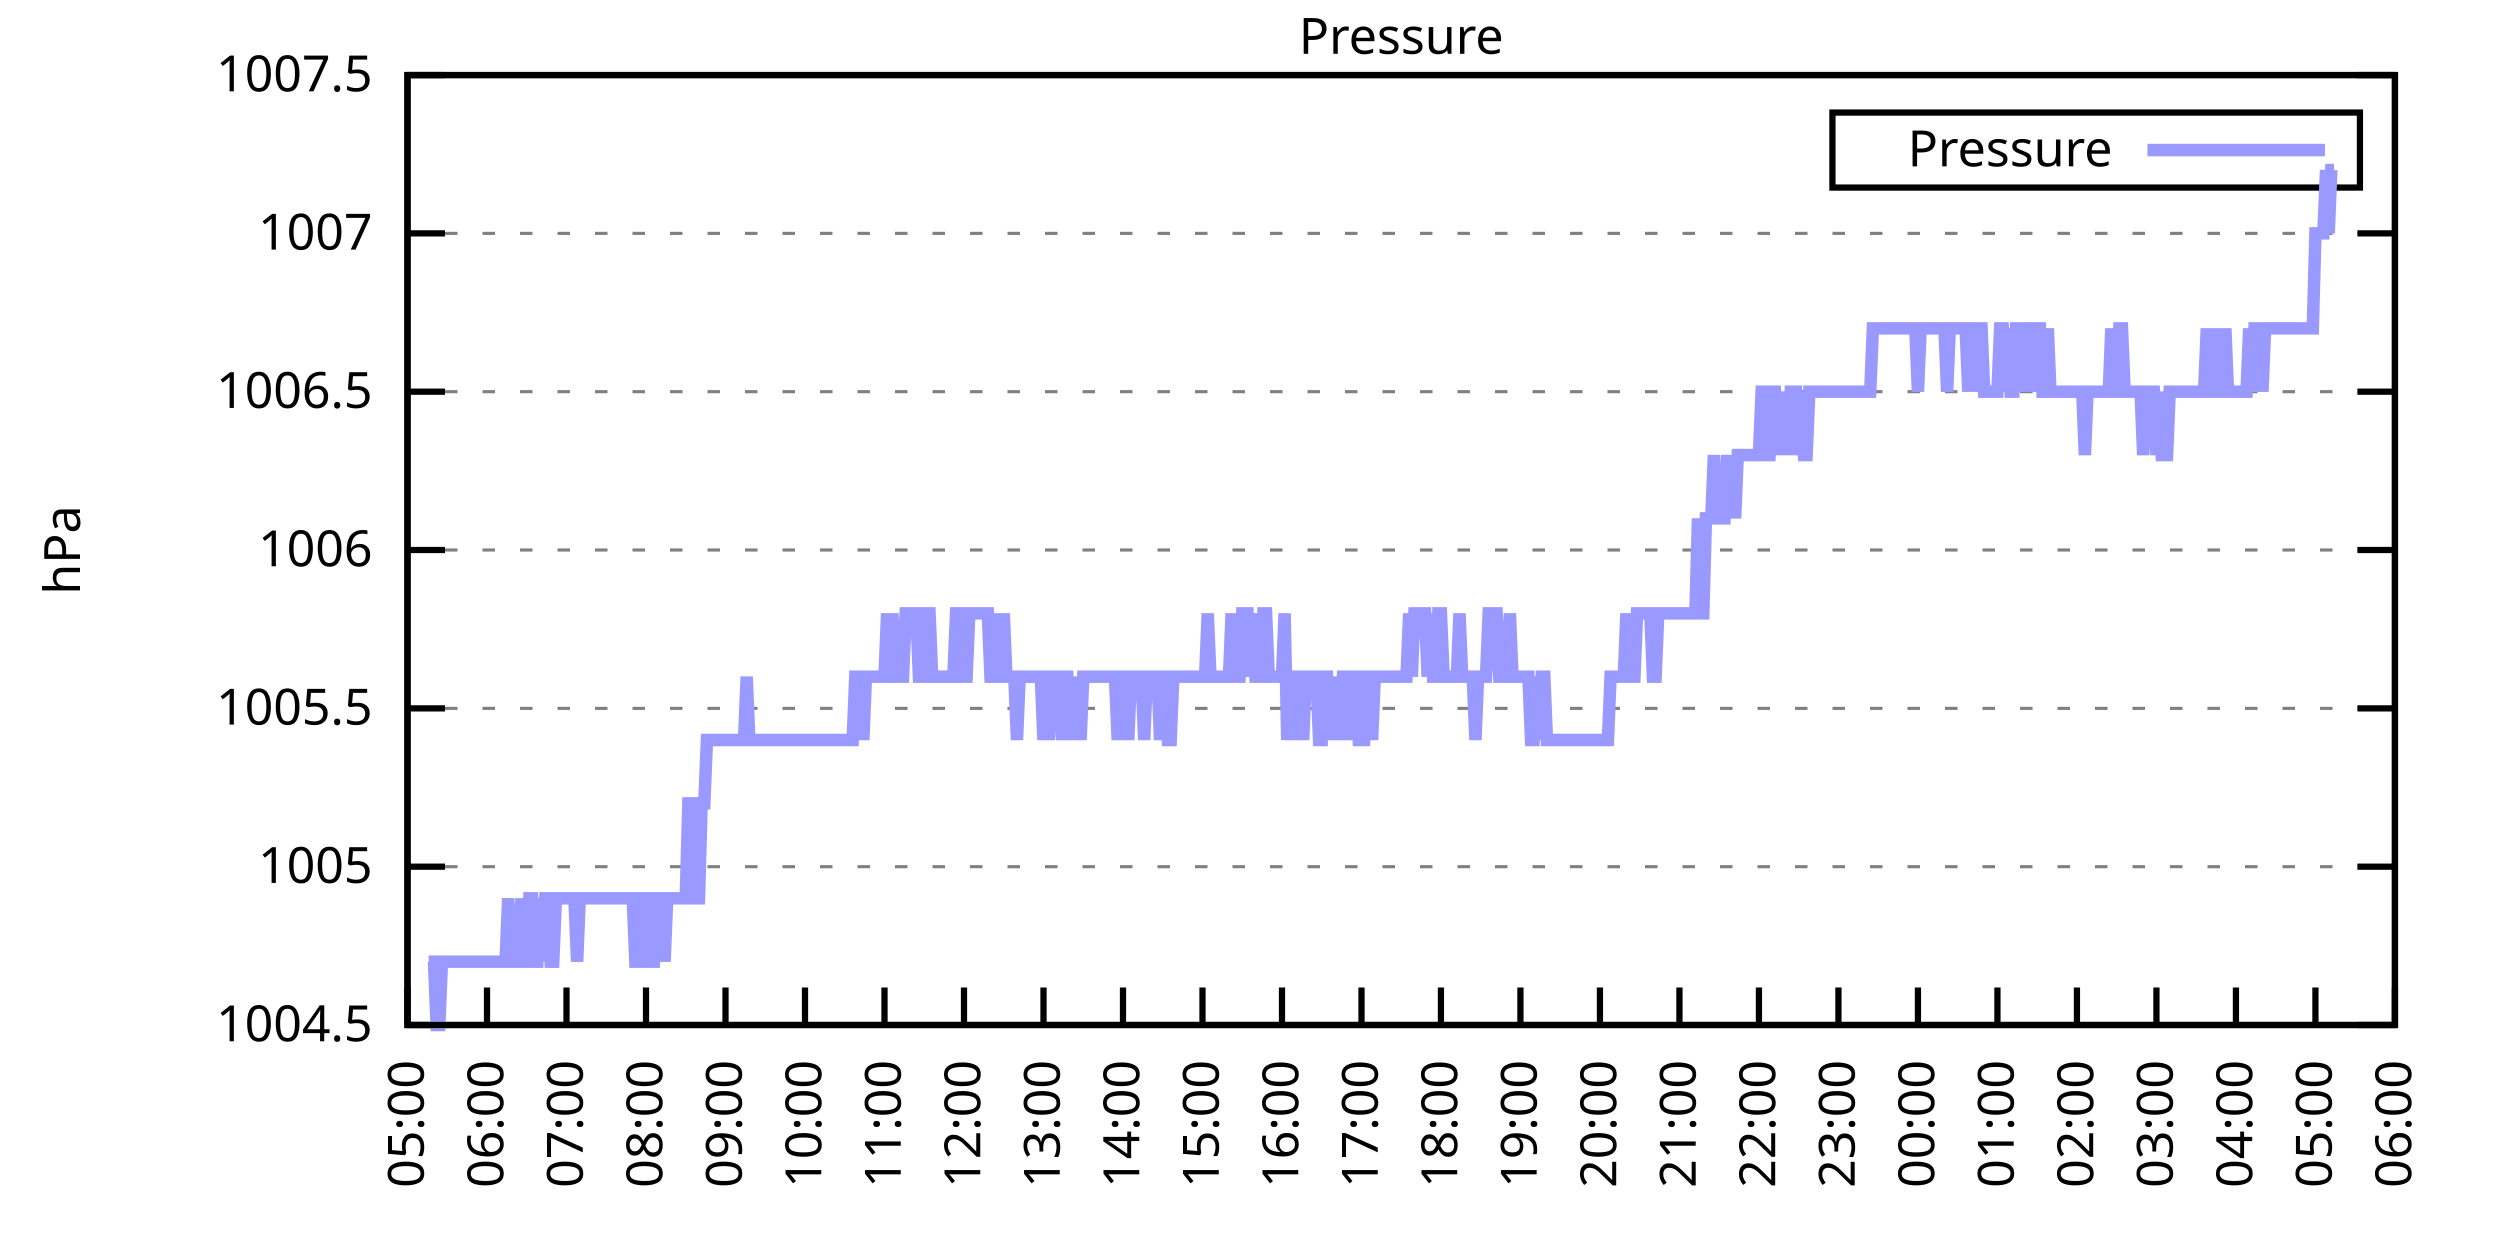
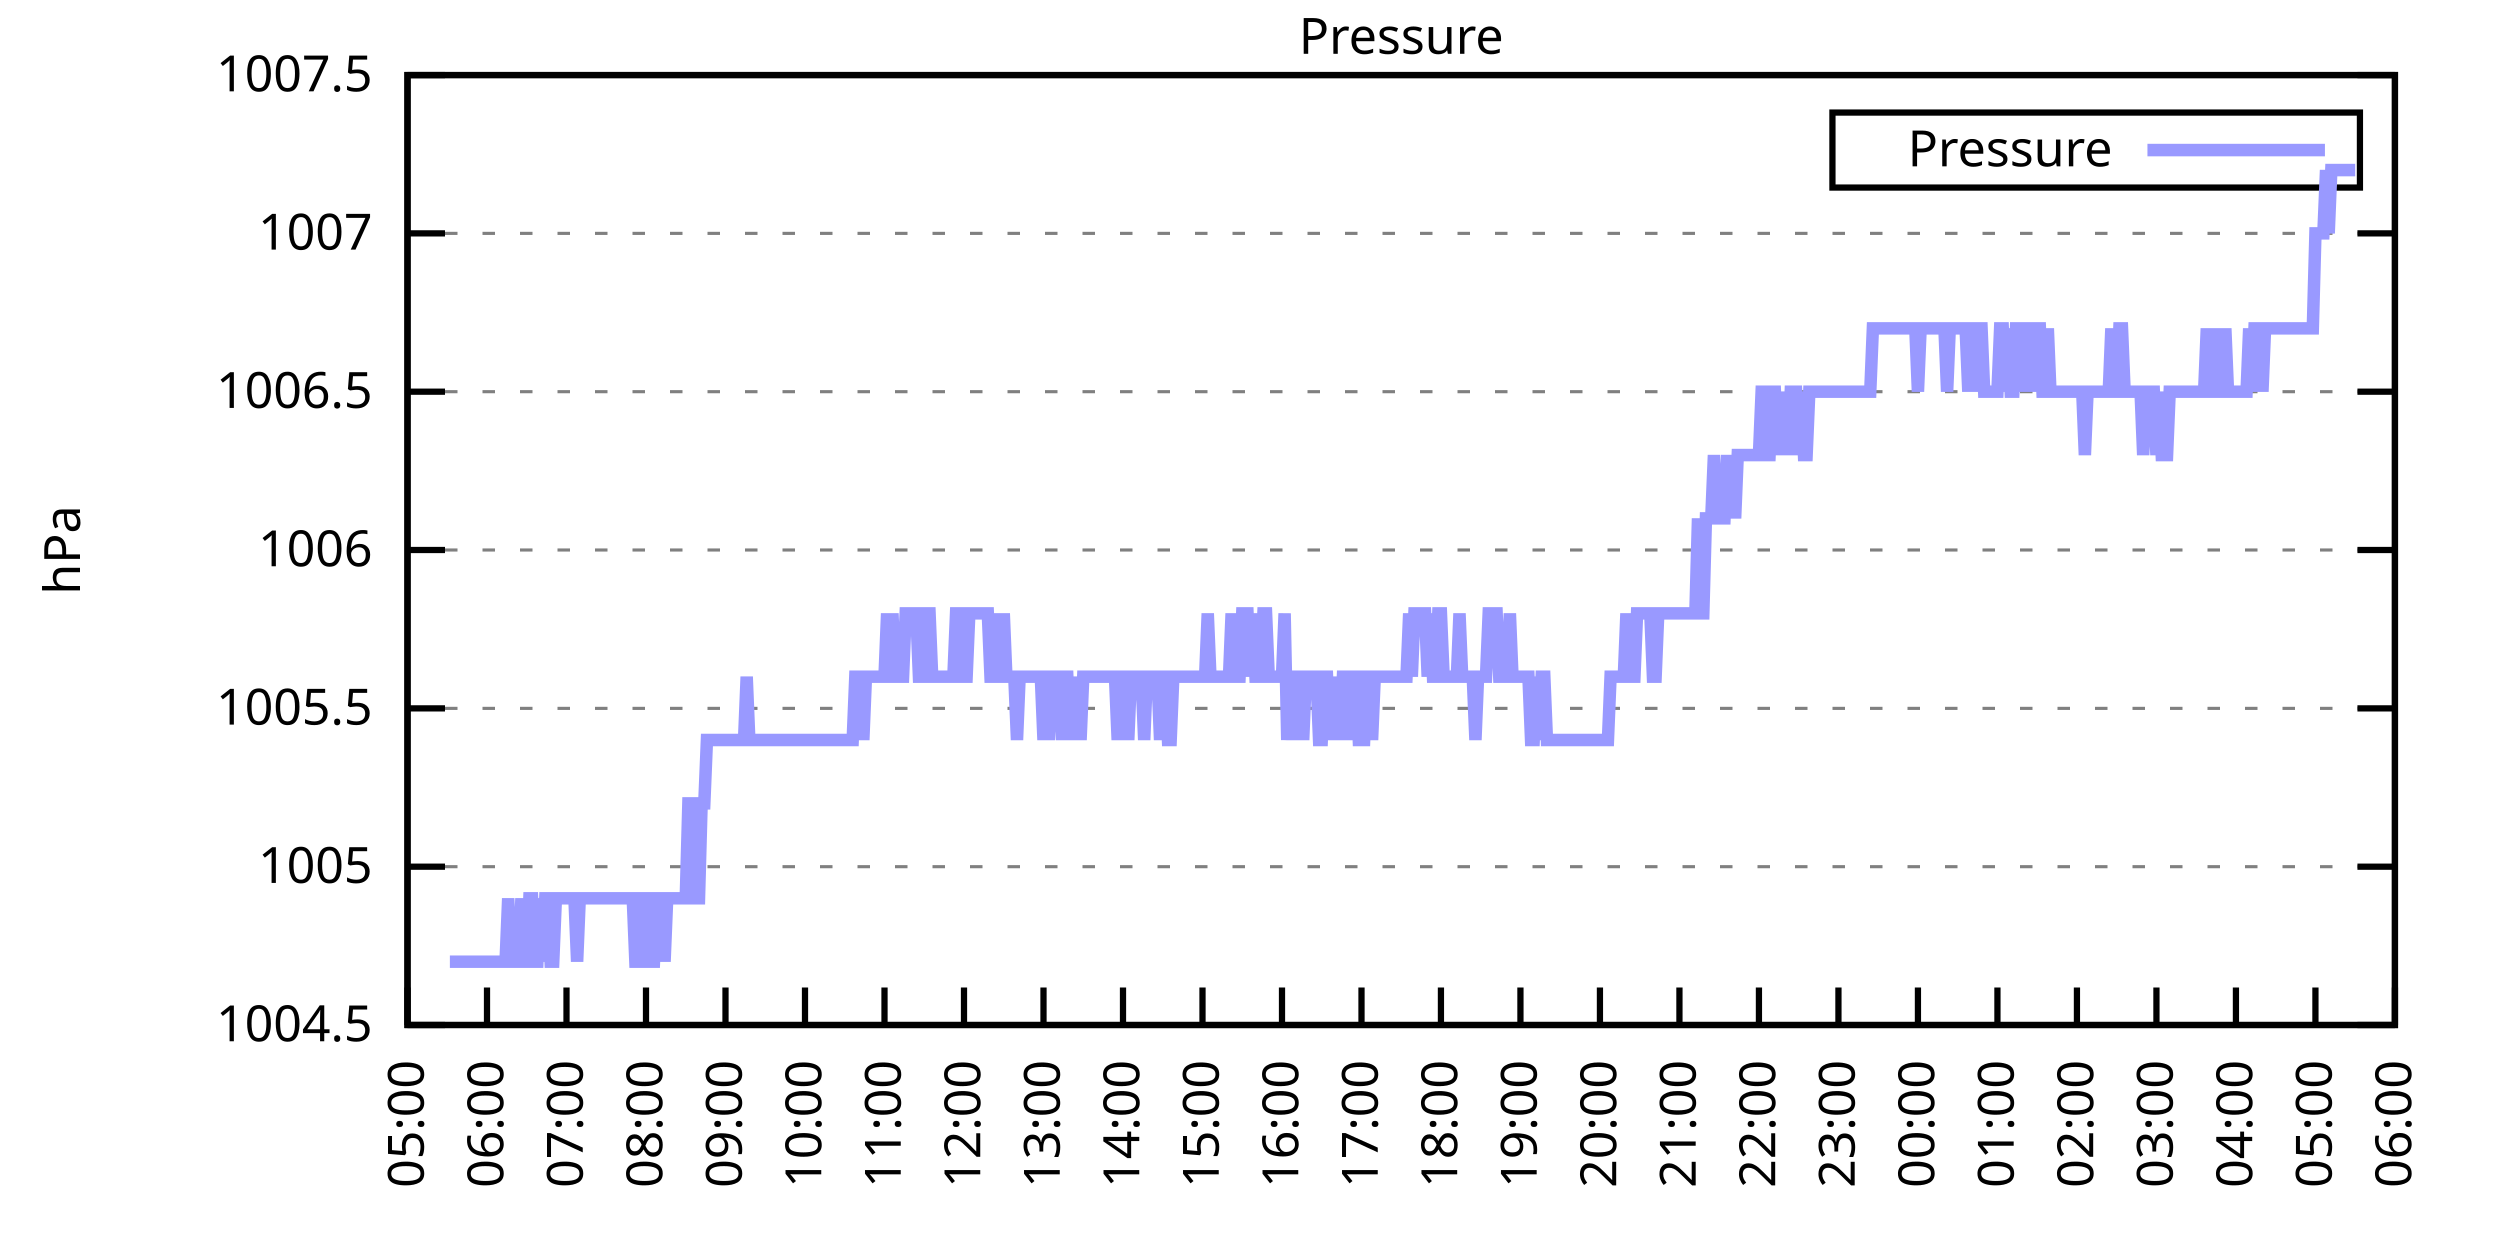
<svg xmlns="http://www.w3.org/2000/svg" xmlns:xlink="http://www.w3.org/1999/xlink" width="400" height="200" viewBox="0 0 400 200">
  <g id="gnuplot_canvas">
    <rect x="0" y="0" width="400" height="200" fill="none" />
    <defs>
      <circle id="gpDot" r="0.5" stroke-width="0.5" stroke="currentColor" />
      <path id="gpPt0" stroke-width="0.333" stroke="currentColor" d="M-1,0 h2 M0,-1 v2" />
      <path id="gpPt1" stroke-width="0.333" stroke="currentColor" d="M-1,-1 L1,1 M1,-1 L-1,1" />
      <path id="gpPt2" stroke-width="0.333" stroke="currentColor" d="M-1,0 L1,0 M0,-1 L0,1 M-1,-1 L1,1 M-1,1 L1,-1" />
      <rect id="gpPt3" stroke-width="0.333" stroke="currentColor" x="-1" y="-1" width="2" height="2" />
      <rect id="gpPt4" stroke-width="0.333" stroke="currentColor" fill="currentColor" x="-1" y="-1" width="2" height="2" />
      <circle id="gpPt5" stroke-width="0.333" stroke="currentColor" cx="0" cy="0" r="1" />
      <use xlink:href="#gpPt5" id="gpPt6" fill="currentColor" stroke="none" />
      <path id="gpPt7" stroke-width="0.333" stroke="currentColor" d="M0,-1.33 L-1.33,0.67 L1.33,0.67 z" />
      <use xlink:href="#gpPt7" id="gpPt8" fill="currentColor" stroke="none" />
      <use xlink:href="#gpPt7" id="gpPt9" stroke="currentColor" transform="rotate(180)" />
      <use xlink:href="#gpPt9" id="gpPt10" fill="currentColor" stroke="none" />
      <use xlink:href="#gpPt3" id="gpPt11" stroke="currentColor" transform="rotate(45)" />
      <use xlink:href="#gpPt11" id="gpPt12" fill="currentColor" stroke="none" />
      <path id="gpPt13" stroke-width="0.333" stroke="currentColor" d="M0,1.330 L1.265,0.411 L0.782,-1.067 L-0.782,-1.076 L-1.265,0.411 z" />
      <use xlink:href="#gpPt13" id="gpPt14" fill="currentColor" stroke="none" />
      <filter id="textbox" filterUnits="objectBoundingBox" x="0" y="0" height="1" width="1">
        <feFlood flood-color="white" flood-opacity="1" result="bgnd" />
        <feComposite in="SourceGraphic" in2="bgnd" operator="atop" />
      </filter>
      <filter id="greybox" filterUnits="objectBoundingBox" x="0" y="0" height="1" width="1">
        <feFlood flood-color="lightgrey" flood-opacity="1" result="grey" />
        <feComposite in="SourceGraphic" in2="grey" operator="atop" />
      </filter>
    </defs>
    <g fill="none" color="white" stroke="currentColor" stroke-width="1.00" stroke-linecap="butt" stroke-linejoin="miter">
</g>
    <g fill="none" color="black" stroke="currentColor" stroke-width="1.00" stroke-linecap="butt" stroke-linejoin="miter">
      <g stroke="none" shape-rendering="crispEdges">
        <polygon fill="rgb(255, 255, 255)" points="65.20,164.00 383.18,164.00 383.18,12.02 65.20,12.02 " />
      </g>
    </g>
    <g fill="none" color="black" stroke="currentColor" stroke-width="1.00" stroke-linecap="butt" stroke-linejoin="miter">
</g>
    <g fill="none" color="black" stroke="black" stroke-width="0.50" stroke-linecap="butt" stroke-linejoin="miter">
</g>
    <g fill="none" color="gray" stroke="currentColor" stroke-width="0.50" stroke-linecap="butt" stroke-linejoin="miter">
      <path stroke="gray" stroke-dasharray="2,4" class="gridline" d="M65.20,164.00 L383.19,164.00  " />
    </g>
    <g fill="none" color="gray" stroke="gray" stroke-width="1.00" stroke-linecap="butt" stroke-linejoin="miter">
</g>
    <g fill="none" color="black" stroke="currentColor" stroke-width="1.00" stroke-linecap="butt" stroke-linejoin="miter">
      <path stroke="black" d="M65.20,164.00 L71.20,164.00 M383.19,164.00 L377.19,164.00  " />
      <g transform="translate(59.60,166.60)" stroke="none" fill="black" font-family="Sans" font-size="8.00" text-anchor="end">
        <text>
          <tspan font-family="Sans"> 1004.5</tspan>
        </text>
      </g>
    </g>
    <g fill="none" color="black" stroke="currentColor" stroke-width="1.00" stroke-linecap="butt" stroke-linejoin="miter">
</g>
    <g fill="none" color="black" stroke="black" stroke-width="0.50" stroke-linecap="butt" stroke-linejoin="miter">
</g>
    <g fill="none" color="gray" stroke="currentColor" stroke-width="0.50" stroke-linecap="butt" stroke-linejoin="miter">
      <path stroke="gray" stroke-dasharray="2,4" class="gridline" d="M65.20,138.67 L383.19,138.67  " />
    </g>
    <g fill="none" color="gray" stroke="gray" stroke-width="1.00" stroke-linecap="butt" stroke-linejoin="miter">
</g>
    <g fill="none" color="black" stroke="currentColor" stroke-width="1.00" stroke-linecap="butt" stroke-linejoin="miter">
      <path stroke="black" d="M65.20,138.67 L71.20,138.67 M383.19,138.67 L377.19,138.67  " />
      <g transform="translate(59.60,141.27)" stroke="none" fill="black" font-family="Sans" font-size="8.00" text-anchor="end">
        <text>
          <tspan font-family="Sans"> 1005</tspan>
        </text>
      </g>
    </g>
    <g fill="none" color="black" stroke="currentColor" stroke-width="1.00" stroke-linecap="butt" stroke-linejoin="miter">
</g>
    <g fill="none" color="black" stroke="black" stroke-width="0.50" stroke-linecap="butt" stroke-linejoin="miter">
</g>
    <g fill="none" color="gray" stroke="currentColor" stroke-width="0.50" stroke-linecap="butt" stroke-linejoin="miter">
      <path stroke="gray" stroke-dasharray="2,4" class="gridline" d="M65.20,113.34 L383.19,113.34  " />
    </g>
    <g fill="none" color="gray" stroke="gray" stroke-width="1.00" stroke-linecap="butt" stroke-linejoin="miter">
</g>
    <g fill="none" color="black" stroke="currentColor" stroke-width="1.00" stroke-linecap="butt" stroke-linejoin="miter">
      <path stroke="black" d="M65.20,113.34 L71.20,113.34 M383.19,113.34 L377.19,113.34  " />
      <g transform="translate(59.60,115.94)" stroke="none" fill="black" font-family="Sans" font-size="8.00" text-anchor="end">
        <text>
          <tspan font-family="Sans"> 1005.5</tspan>
        </text>
      </g>
    </g>
    <g fill="none" color="black" stroke="currentColor" stroke-width="1.00" stroke-linecap="butt" stroke-linejoin="miter">
</g>
    <g fill="none" color="black" stroke="black" stroke-width="0.50" stroke-linecap="butt" stroke-linejoin="miter">
</g>
    <g fill="none" color="gray" stroke="currentColor" stroke-width="0.50" stroke-linecap="butt" stroke-linejoin="miter">
      <path stroke="gray" stroke-dasharray="2,4" class="gridline" d="M65.20,88.00 L383.19,88.00  " />
    </g>
    <g fill="none" color="gray" stroke="gray" stroke-width="1.00" stroke-linecap="butt" stroke-linejoin="miter">
</g>
    <g fill="none" color="black" stroke="currentColor" stroke-width="1.00" stroke-linecap="butt" stroke-linejoin="miter">
      <path stroke="black" d="M65.20,88.00 L71.20,88.00 M383.19,88.00 L377.19,88.00  " />
      <g transform="translate(59.60,90.60)" stroke="none" fill="black" font-family="Sans" font-size="8.00" text-anchor="end">
        <text>
          <tspan font-family="Sans"> 1006</tspan>
        </text>
      </g>
    </g>
    <g fill="none" color="black" stroke="currentColor" stroke-width="1.00" stroke-linecap="butt" stroke-linejoin="miter">
</g>
    <g fill="none" color="black" stroke="black" stroke-width="0.50" stroke-linecap="butt" stroke-linejoin="miter">
</g>
    <g fill="none" color="gray" stroke="currentColor" stroke-width="0.50" stroke-linecap="butt" stroke-linejoin="miter">
      <path stroke="gray" stroke-dasharray="2,4" class="gridline" d="M65.20,62.67 L383.19,62.67  " />
    </g>
    <g fill="none" color="gray" stroke="gray" stroke-width="1.00" stroke-linecap="butt" stroke-linejoin="miter">
</g>
    <g fill="none" color="black" stroke="currentColor" stroke-width="1.00" stroke-linecap="butt" stroke-linejoin="miter">
      <path stroke="black" d="M65.20,62.67 L71.20,62.67 M383.19,62.67 L377.19,62.67  " />
      <g transform="translate(59.60,65.27)" stroke="none" fill="black" font-family="Sans" font-size="8.00" text-anchor="end">
        <text>
          <tspan font-family="Sans"> 1006.5</tspan>
        </text>
      </g>
    </g>
    <g fill="none" color="black" stroke="currentColor" stroke-width="1.00" stroke-linecap="butt" stroke-linejoin="miter">
</g>
    <g fill="none" color="black" stroke="black" stroke-width="0.50" stroke-linecap="butt" stroke-linejoin="miter">
</g>
    <g fill="none" color="gray" stroke="currentColor" stroke-width="0.50" stroke-linecap="butt" stroke-linejoin="miter">
      <path stroke="gray" stroke-dasharray="2,4" class="gridline" d="M65.20,37.34 L383.19,37.34  " />
    </g>
    <g fill="none" color="gray" stroke="gray" stroke-width="1.00" stroke-linecap="butt" stroke-linejoin="miter">
</g>
    <g fill="none" color="black" stroke="currentColor" stroke-width="1.00" stroke-linecap="butt" stroke-linejoin="miter">
      <path stroke="black" d="M65.20,37.34 L71.20,37.34 M383.19,37.34 L377.19,37.34  " />
      <g transform="translate(59.60,39.94)" stroke="none" fill="black" font-family="Sans" font-size="8.00" text-anchor="end">
        <text>
          <tspan font-family="Sans"> 1007</tspan>
        </text>
      </g>
    </g>
    <g fill="none" color="black" stroke="currentColor" stroke-width="1.00" stroke-linecap="butt" stroke-linejoin="miter">
</g>
    <g fill="none" color="black" stroke="black" stroke-width="0.50" stroke-linecap="butt" stroke-linejoin="miter">
</g>
    <g fill="none" color="gray" stroke="currentColor" stroke-width="0.50" stroke-linecap="butt" stroke-linejoin="miter">
      <path stroke="gray" stroke-dasharray="2,4" class="gridline" d="M65.20,12.01 L383.19,12.01  " />
    </g>
    <g fill="none" color="gray" stroke="gray" stroke-width="1.00" stroke-linecap="butt" stroke-linejoin="miter">
</g>
    <g fill="none" color="black" stroke="currentColor" stroke-width="1.00" stroke-linecap="butt" stroke-linejoin="miter">
      <path stroke="black" d="M65.20,12.01 L71.20,12.01 M383.19,12.01 L377.19,12.01  " />
      <g transform="translate(59.60,14.61)" stroke="none" fill="black" font-family="Sans" font-size="8.00" text-anchor="end">
        <text>
          <tspan font-family="Sans"> 1007.5</tspan>
        </text>
      </g>
    </g>
    <g fill="none" color="black" stroke="currentColor" stroke-width="1.00" stroke-linecap="butt" stroke-linejoin="miter">
      <path stroke="black" d="M65.20,164.00 L65.20,158.00  " />
      <g transform="translate(67.80,169.60) rotate(270.00)" stroke="none" fill="black" font-family="Sans" font-size="8.00" text-anchor="end">
        <text>
          <tspan font-family="Sans">05:00</tspan>
        </text>
      </g>
    </g>
    <g fill="none" color="black" stroke="currentColor" stroke-width="1.00" stroke-linecap="butt" stroke-linejoin="miter">
      <path stroke="black" d="M77.92,164.00 L77.92,158.00  " />
      <g transform="translate(80.52,169.60) rotate(270.00)" stroke="none" fill="black" font-family="Sans" font-size="8.00" text-anchor="end">
        <text>
          <tspan font-family="Sans">06:00</tspan>
        </text>
      </g>
    </g>
    <g fill="none" color="black" stroke="currentColor" stroke-width="1.00" stroke-linecap="butt" stroke-linejoin="miter">
      <path stroke="black" d="M90.64,164.00 L90.64,158.00  " />
      <g transform="translate(93.24,169.60) rotate(270.00)" stroke="none" fill="black" font-family="Sans" font-size="8.00" text-anchor="end">
        <text>
          <tspan font-family="Sans">07:00</tspan>
        </text>
      </g>
    </g>
    <g fill="none" color="black" stroke="currentColor" stroke-width="1.00" stroke-linecap="butt" stroke-linejoin="miter">
      <path stroke="black" d="M103.36,164.00 L103.36,158.00  " />
      <g transform="translate(105.96,169.60) rotate(270.00)" stroke="none" fill="black" font-family="Sans" font-size="8.00" text-anchor="end">
        <text>
          <tspan font-family="Sans">08:00</tspan>
        </text>
      </g>
    </g>
    <g fill="none" color="black" stroke="currentColor" stroke-width="1.00" stroke-linecap="butt" stroke-linejoin="miter">
      <path stroke="black" d="M116.08,164.00 L116.08,158.00  " />
      <g transform="translate(118.68,169.60) rotate(270.00)" stroke="none" fill="black" font-family="Sans" font-size="8.00" text-anchor="end">
        <text>
          <tspan font-family="Sans">09:00</tspan>
        </text>
      </g>
    </g>
    <g fill="none" color="black" stroke="currentColor" stroke-width="1.00" stroke-linecap="butt" stroke-linejoin="miter">
      <path stroke="black" d="M128.80,164.00 L128.80,158.00  " />
      <g transform="translate(131.40,169.60) rotate(270.00)" stroke="none" fill="black" font-family="Sans" font-size="8.00" text-anchor="end">
        <text>
          <tspan font-family="Sans">10:00</tspan>
        </text>
      </g>
    </g>
    <g fill="none" color="black" stroke="currentColor" stroke-width="1.00" stroke-linecap="butt" stroke-linejoin="miter">
      <path stroke="black" d="M141.52,164.00 L141.52,158.00  " />
      <g transform="translate(144.12,169.60) rotate(270.00)" stroke="none" fill="black" font-family="Sans" font-size="8.00" text-anchor="end">
        <text>
          <tspan font-family="Sans">11:00</tspan>
        </text>
      </g>
    </g>
    <g fill="none" color="black" stroke="currentColor" stroke-width="1.00" stroke-linecap="butt" stroke-linejoin="miter">
      <path stroke="black" d="M154.24,164.00 L154.24,158.00  " />
      <g transform="translate(156.84,169.60) rotate(270.00)" stroke="none" fill="black" font-family="Sans" font-size="8.00" text-anchor="end">
        <text>
          <tspan font-family="Sans">12:00</tspan>
        </text>
      </g>
    </g>
    <g fill="none" color="black" stroke="currentColor" stroke-width="1.00" stroke-linecap="butt" stroke-linejoin="miter">
      <path stroke="black" d="M166.96,164.00 L166.96,158.00  " />
      <g transform="translate(169.56,169.60) rotate(270.00)" stroke="none" fill="black" font-family="Sans" font-size="8.00" text-anchor="end">
        <text>
          <tspan font-family="Sans">13:00</tspan>
        </text>
      </g>
    </g>
    <g fill="none" color="black" stroke="currentColor" stroke-width="1.00" stroke-linecap="butt" stroke-linejoin="miter">
      <path stroke="black" d="M179.68,164.00 L179.68,158.00  " />
      <g transform="translate(182.28,169.60) rotate(270.00)" stroke="none" fill="black" font-family="Sans" font-size="8.00" text-anchor="end">
        <text>
          <tspan font-family="Sans">14:00</tspan>
        </text>
      </g>
    </g>
    <g fill="none" color="black" stroke="currentColor" stroke-width="1.00" stroke-linecap="butt" stroke-linejoin="miter">
      <path stroke="black" d="M192.40,164.00 L192.40,158.00  " />
      <g transform="translate(195.00,169.60) rotate(270.00)" stroke="none" fill="black" font-family="Sans" font-size="8.00" text-anchor="end">
        <text>
          <tspan font-family="Sans">15:00</tspan>
        </text>
      </g>
    </g>
    <g fill="none" color="black" stroke="currentColor" stroke-width="1.00" stroke-linecap="butt" stroke-linejoin="miter">
      <path stroke="black" d="M205.12,164.00 L205.12,158.00  " />
      <g transform="translate(207.72,169.60) rotate(270.00)" stroke="none" fill="black" font-family="Sans" font-size="8.00" text-anchor="end">
        <text>
          <tspan font-family="Sans">16:00</tspan>
        </text>
      </g>
    </g>
    <g fill="none" color="black" stroke="currentColor" stroke-width="1.00" stroke-linecap="butt" stroke-linejoin="miter">
      <path stroke="black" d="M217.84,164.00 L217.84,158.00  " />
      <g transform="translate(220.44,169.60) rotate(270.00)" stroke="none" fill="black" font-family="Sans" font-size="8.00" text-anchor="end">
        <text>
          <tspan font-family="Sans">17:00</tspan>
        </text>
      </g>
    </g>
    <g fill="none" color="black" stroke="currentColor" stroke-width="1.00" stroke-linecap="butt" stroke-linejoin="miter">
      <path stroke="black" d="M230.55,164.00 L230.55,158.00  " />
      <g transform="translate(233.15,169.60) rotate(270.00)" stroke="none" fill="black" font-family="Sans" font-size="8.00" text-anchor="end">
        <text>
          <tspan font-family="Sans">18:00</tspan>
        </text>
      </g>
    </g>
    <g fill="none" color="black" stroke="currentColor" stroke-width="1.00" stroke-linecap="butt" stroke-linejoin="miter">
      <path stroke="black" d="M243.27,164.00 L243.27,158.00  " />
      <g transform="translate(245.87,169.60) rotate(270.00)" stroke="none" fill="black" font-family="Sans" font-size="8.00" text-anchor="end">
        <text>
          <tspan font-family="Sans">19:00</tspan>
        </text>
      </g>
    </g>
    <g fill="none" color="black" stroke="currentColor" stroke-width="1.00" stroke-linecap="butt" stroke-linejoin="miter">
      <path stroke="black" d="M255.99,164.00 L255.99,158.00  " />
      <g transform="translate(258.59,169.60) rotate(270.00)" stroke="none" fill="black" font-family="Sans" font-size="8.00" text-anchor="end">
        <text>
          <tspan font-family="Sans">20:00</tspan>
        </text>
      </g>
    </g>
    <g fill="none" color="black" stroke="currentColor" stroke-width="1.00" stroke-linecap="butt" stroke-linejoin="miter">
      <path stroke="black" d="M268.71,164.00 L268.71,158.00  " />
      <g transform="translate(271.31,169.60) rotate(270.00)" stroke="none" fill="black" font-family="Sans" font-size="8.00" text-anchor="end">
        <text>
          <tspan font-family="Sans">21:00</tspan>
        </text>
      </g>
    </g>
    <g fill="none" color="black" stroke="currentColor" stroke-width="1.00" stroke-linecap="butt" stroke-linejoin="miter">
      <path stroke="black" d="M281.43,164.00 L281.43,158.00  " />
      <g transform="translate(284.03,169.60) rotate(270.00)" stroke="none" fill="black" font-family="Sans" font-size="8.00" text-anchor="end">
        <text>
          <tspan font-family="Sans">22:00</tspan>
        </text>
      </g>
    </g>
    <g fill="none" color="black" stroke="currentColor" stroke-width="1.00" stroke-linecap="butt" stroke-linejoin="miter">
      <path stroke="black" d="M294.15,164.00 L294.15,158.00  " />
      <g transform="translate(296.75,169.60) rotate(270.00)" stroke="none" fill="black" font-family="Sans" font-size="8.00" text-anchor="end">
        <text>
          <tspan font-family="Sans">23:00</tspan>
        </text>
      </g>
    </g>
    <g fill="none" color="black" stroke="currentColor" stroke-width="1.00" stroke-linecap="butt" stroke-linejoin="miter">
      <path stroke="black" d="M306.87,164.00 L306.87,158.00  " />
      <g transform="translate(309.47,169.60) rotate(270.00)" stroke="none" fill="black" font-family="Sans" font-size="8.00" text-anchor="end">
        <text>
          <tspan font-family="Sans">00:00</tspan>
        </text>
      </g>
    </g>
    <g fill="none" color="black" stroke="currentColor" stroke-width="1.00" stroke-linecap="butt" stroke-linejoin="miter">
      <path stroke="black" d="M319.59,164.00 L319.59,158.00  " />
      <g transform="translate(322.19,169.60) rotate(270.00)" stroke="none" fill="black" font-family="Sans" font-size="8.00" text-anchor="end">
        <text>
          <tspan font-family="Sans">01:00</tspan>
        </text>
      </g>
    </g>
    <g fill="none" color="black" stroke="currentColor" stroke-width="1.00" stroke-linecap="butt" stroke-linejoin="miter">
      <path stroke="black" d="M332.31,164.00 L332.31,158.00  " />
      <g transform="translate(334.91,169.60) rotate(270.00)" stroke="none" fill="black" font-family="Sans" font-size="8.00" text-anchor="end">
        <text>
          <tspan font-family="Sans">02:00</tspan>
        </text>
      </g>
    </g>
    <g fill="none" color="black" stroke="currentColor" stroke-width="1.00" stroke-linecap="butt" stroke-linejoin="miter">
      <path stroke="black" d="M345.03,164.00 L345.03,158.00  " />
      <g transform="translate(347.63,169.60) rotate(270.00)" stroke="none" fill="black" font-family="Sans" font-size="8.00" text-anchor="end">
        <text>
          <tspan font-family="Sans">03:00</tspan>
        </text>
      </g>
    </g>
    <g fill="none" color="black" stroke="currentColor" stroke-width="1.00" stroke-linecap="butt" stroke-linejoin="miter">
      <path stroke="black" d="M357.75,164.00 L357.75,158.00  " />
      <g transform="translate(360.35,169.60) rotate(270.00)" stroke="none" fill="black" font-family="Sans" font-size="8.00" text-anchor="end">
        <text>
          <tspan font-family="Sans">04:00</tspan>
        </text>
      </g>
    </g>
    <g fill="none" color="black" stroke="currentColor" stroke-width="1.00" stroke-linecap="butt" stroke-linejoin="miter">
      <path stroke="black" d="M370.47,164.00 L370.47,158.00  " />
      <g transform="translate(373.07,169.60) rotate(270.00)" stroke="none" fill="black" font-family="Sans" font-size="8.00" text-anchor="end">
        <text>
          <tspan font-family="Sans">05:00</tspan>
        </text>
      </g>
    </g>
    <g fill="none" color="black" stroke="currentColor" stroke-width="1.00" stroke-linecap="butt" stroke-linejoin="miter">
      <path stroke="black" d="M383.19,164.00 L383.19,158.00  " />
      <g transform="translate(385.79,169.60) rotate(270.00)" stroke="none" fill="black" font-family="Sans" font-size="8.00" text-anchor="end">
        <text>
          <tspan font-family="Sans">06:00</tspan>
        </text>
      </g>
    </g>
    <g fill="none" color="black" stroke="currentColor" stroke-width="1.00" stroke-linecap="butt" stroke-linejoin="miter">
</g>
    <g fill="none" color="black" stroke="currentColor" stroke-width="1.00" stroke-linecap="butt" stroke-linejoin="miter">
      <path stroke="black" d="M65.20,12.01 L65.20,164.00 L383.19,164.00 L383.19,12.01 L65.20,12.01 Z  " />
    </g>
    <g fill="none" color="black" stroke="currentColor" stroke-width="1.00" stroke-linecap="butt" stroke-linejoin="miter">
</g>
    <g fill="none" color="black" stroke="currentColor" stroke-width="1.00" stroke-linecap="butt" stroke-linejoin="miter">
      <path stroke="black" d="M293.19,30.01 L293.19,18.01 L377.59,18.01 L377.59,30.01 L293.19,30.01 Z  " />
    </g>
    <g id="Pressure_plot_1">
      <g fill="none" color="white" stroke="black" stroke-width="2.00" stroke-linecap="butt" stroke-linejoin="miter">
</g>
      <g fill="none" color="black" stroke="currentColor" stroke-width="2.00" stroke-linecap="butt" stroke-linejoin="miter">
        <g transform="translate(337.99,26.61)" stroke="none" fill="black" font-family="Sans" font-size="8.00" text-anchor="end">
          <text>
            <tspan font-family="Sans">Pressure</tspan>
          </text>
        </g>
      </g>
      <g fill="none" color="black" stroke="currentColor" stroke-width="2.00" stroke-linecap="butt" stroke-linejoin="miter">
-         <path stroke="rgb(153, 153, 255)" d="M343.59,24.01 L371.99,24.01 M68.59,153.87 L69.02,153.87 L69.44,153.87 L69.86,164.00 L70.29,164.00 L70.71,153.87   L71.14,153.87 L71.56,153.87 L71.98,153.87 L72.41,153.87 L72.83,153.87 L73.26,153.87 L73.68,153.87 L74.10,153.87   L74.53,153.87 L74.95,153.87 L75.38,153.87 L75.80,153.87 L76.22,153.87 L76.65,153.87 L77.07,153.87 L77.50,153.87   L77.92,153.87 L78.34,153.87 L78.77,153.87 L79.19,153.87 L79.62,153.87 L80.04,153.87 L80.46,153.87 L80.89,153.87   L81.31,143.73 L81.74,153.87 L82.16,153.87 L82.58,153.87 L83.01,153.87 L83.43,143.73 L83.86,153.87 L84.28,153.87   L84.70,143.73 L85.13,143.73 L85.55,153.87 L85.98,153.87 L86.40,143.73 L86.82,153.87 L87.25,143.73 L87.67,143.73   L88.10,153.87 L88.52,153.87 L88.94,143.73 L89.37,143.73 L89.79,143.73 L90.22,143.73 L90.64,143.73 L91.06,143.73   L91.49,143.73 L91.91,143.73 L92.34,153.87 L92.76,143.73 L93.18,143.73 L93.61,143.73 L94.03,143.73 L94.46,143.73   L94.88,143.73 L95.30,143.73 L95.73,143.73 L96.15,143.73 L96.58,143.73 L97.00,143.73 L97.42,143.73 L97.85,143.73   L98.27,143.73 L98.69,143.73 L99.12,143.73 L99.54,143.73 L99.97,143.73 L100.39,143.73 L100.81,143.73 L101.24,143.73   L101.66,153.87 L102.09,153.87 L102.51,153.87 L102.93,143.73 L103.36,143.73 L103.78,143.73 L104.21,153.87 L104.63,153.87   L105.05,143.73 L105.48,143.73 L105.90,143.73 L106.33,153.87 L106.75,143.73 L107.17,143.73 L107.60,143.73 L108.02,143.73   L108.45,143.73 L108.87,143.73 L109.29,143.73 L109.72,143.73 L110.14,128.54 L110.57,128.54 L110.99,143.73 L111.41,143.73   L111.84,143.73 L112.26,128.54 L112.69,128.54 L113.11,118.40 L113.53,118.40 L113.96,118.40 L114.38,118.40 L114.81,118.40   L115.23,118.40 L115.65,118.40 L116.08,118.40 L116.50,118.40 L116.93,118.40 L117.35,118.40 L117.77,118.40 L118.20,118.40   L118.62,118.40 L119.05,118.40 L119.47,108.27 L119.89,118.40 L120.32,118.40 L120.74,118.40 L121.17,118.40 L121.59,118.40   L122.01,118.40 L122.44,118.40 L122.86,118.40 L123.29,118.40 L123.71,118.40 L124.13,118.40 L124.56,118.40 L124.98,118.40   L125.41,118.40 L125.83,118.40 L126.25,118.40 L126.68,118.40 L127.10,118.40 L127.53,118.40 L127.95,118.40 L128.37,118.40   L128.80,118.40 L129.65,118.40 L130.07,118.40 L130.49,118.40 L130.92,118.40 L131.34,118.40 L131.77,118.40 L132.19,118.40   L132.61,118.40 L133.04,118.40 L133.46,118.40 L133.89,118.40 L134.31,118.40 L134.73,118.40 L135.16,118.40 L135.58,118.40   L136.01,118.40 L136.43,118.40 L136.85,108.27 L137.28,108.27 L137.70,108.27 L138.13,118.40 L138.55,108.27 L138.97,108.27   L139.40,108.27 L139.82,108.27 L140.25,108.27 L140.67,108.27 L141.09,108.27 L141.52,108.27 L141.94,98.14 L142.37,108.27   L142.79,98.14 L143.21,108.27 L143.64,108.27 L144.06,108.27 L144.49,108.27 L144.91,98.14 L145.33,98.14 L145.76,98.14   L146.18,98.14 L146.61,98.14 L147.03,108.27 L147.45,108.27 L147.88,98.14 L148.30,98.14 L148.73,98.14 L149.15,108.27   L149.57,108.27 L150.00,108.27 L150.42,108.27 L150.85,108.27 L151.27,108.27 L151.69,108.27 L152.12,108.27 L152.54,108.27   L152.97,98.14 L153.39,98.14 L153.81,108.27 L154.24,108.27 L154.66,108.27 L155.09,98.14 L155.51,98.14 L155.93,98.14   L156.36,98.14 L156.78,98.14 L157.21,98.14 L157.63,98.14 L158.05,98.14 L158.48,108.27 L158.90,108.27 L159.33,108.27   L159.75,98.14 L160.17,108.27 L160.60,98.14 L161.02,108.27 L161.44,108.27 L161.87,108.27 L162.29,108.27 L162.72,118.40   L163.14,108.27 L163.56,108.27 L163.99,108.27 L164.41,108.27 L164.84,108.27 L165.26,108.27 L165.68,108.27 L166.11,108.27   L166.53,108.27 L166.96,118.40 L167.38,108.27 L167.80,118.40 L168.23,108.27 L168.65,108.27 L169.08,108.27 L169.50,108.27   L169.92,118.40 L170.35,108.27 L170.77,108.27 L171.20,118.40 L171.62,108.27 L172.04,118.40 L172.47,108.27 L172.89,118.40   L173.32,108.27 L173.74,108.27 L174.16,108.27 L174.59,108.27 L175.01,108.27 L175.44,108.27 L175.86,108.27 L176.28,108.27   L176.71,108.27 L177.13,108.27 L177.56,108.27 L177.98,108.27 L178.40,108.27 L178.83,118.40 L179.25,108.27 L179.68,108.27   L180.10,108.27 L180.52,118.40 L180.95,108.27 L181.37,108.27 L181.80,108.27 L182.22,108.27 L182.64,108.27 L183.07,118.40   L183.49,108.27 L183.92,108.27 L184.34,108.27 L184.76,108.27 L185.19,108.27 L185.61,118.40 L186.04,108.27 L186.46,108.27   L186.88,118.40 L187.31,118.40 L187.73,108.27 L188.16,108.27 L188.58,108.27 L189.00,108.27 L189.43,108.27 L189.85,108.27   L190.28,108.27 L190.70,108.27 L191.12,108.27 L191.55,108.27 L191.97,108.27 L192.40,108.27 L192.82,108.27 L193.24,98.14   L193.67,108.27 L194.09,108.27 L194.52,108.27 L194.94,108.27 L195.36,108.27 L195.79,108.27 L196.21,108.27 L196.64,108.27   L197.06,98.14 L197.48,108.27 L197.91,108.27 L198.33,108.27 L198.76,98.14 L199.18,98.14 L199.60,98.14 L200.03,108.27   L200.45,98.14 L200.88,108.27 L201.30,108.27 L201.72,108.27 L202.15,98.14 L202.57,98.14 L203.00,108.27 L203.42,108.27   L203.84,108.27 L204.27,108.27 L204.69,108.27 L205.12,108.27 L205.54,98.14 L205.96,118.40 L206.39,108.27 L206.81,118.40   L207.24,108.27 L207.66,108.27 L208.08,108.27 L208.51,118.40 L208.93,108.27 L209.36,108.27 L209.78,108.27 L210.20,108.27   L210.63,108.27 L211.05,118.40 L211.48,118.40 L211.90,108.27 L212.32,108.27 L212.75,118.40 L213.17,108.27 L213.60,118.40   L214.02,108.27 L214.44,118.40 L214.87,108.27 L215.29,108.27 L215.72,108.27 L216.14,118.40 L216.56,108.27 L216.99,108.27   L217.41,118.40 L217.84,118.40 L218.26,118.40 L218.68,108.27 L219.11,108.27 L219.53,118.40 L219.96,108.27 L220.38,108.27   L220.80,108.27 L221.23,108.27 L221.65,108.27 L222.08,108.27 L222.50,108.27 L222.92,108.27 L223.35,108.27 L223.77,108.27   L224.20,108.27 L224.62,108.27 L225.04,108.27 L225.47,98.14 L225.89,108.27 L226.31,98.14 L226.74,98.14 L227.16,98.14   L227.59,98.14 L228.01,98.14 L228.43,108.27 L228.86,98.14 L229.28,108.27 L229.71,108.27 L230.13,98.14 L230.55,98.14   L230.98,108.27 L231.40,108.27 L231.83,108.27 L232.25,108.27 L232.67,108.27 L233.10,108.27 L233.52,98.14 L233.95,108.27   L234.37,108.27 L234.79,108.27 L235.22,108.27 L235.64,108.27 L236.07,118.40 L236.49,108.27 L236.91,108.27 L237.34,108.27   L237.76,108.27 L238.19,98.14 L238.61,98.14 L239.03,98.14 L239.46,98.14 L239.88,108.27 L240.31,108.27 L240.73,108.27   L241.15,108.27 L241.58,98.14 L242.00,108.27 L242.43,108.27 L242.85,108.27 L243.27,108.27 L243.70,108.27 L244.12,108.27   L244.55,108.27 L244.97,118.40 L245.39,118.40 L245.82,108.27 L246.24,118.40 L246.67,108.27 L247.09,108.27 L247.51,118.40   L247.94,118.40 L248.36,118.40 L248.79,118.40 L249.21,118.40 L249.63,118.40 L250.06,118.40 L250.48,118.40 L250.91,118.40   L251.33,118.40 L251.75,118.40 L252.18,118.40 L252.60,118.40 L253.03,118.40 L253.45,118.40 L253.87,118.40 L254.30,118.40   L254.72,118.40 L255.15,118.40 L255.57,118.40 L255.99,118.40 L256.42,118.40 L256.84,118.40 L257.27,118.40 L257.69,108.27   L258.11,108.27 L258.54,108.27 L258.96,108.27 L259.39,108.27 L259.81,108.27 L260.23,98.14 L260.66,108.27 L261.08,108.27   L261.51,108.27 L261.93,98.14 L262.35,98.14 L262.78,98.14 L263.20,98.14 L263.63,98.14 L264.05,98.14 L264.47,108.27   L264.90,108.27 L265.32,98.14 L265.75,98.14 L266.17,98.14 L266.59,98.14 L267.02,98.14 L267.44,98.14 L267.87,98.14   L268.29,98.14 L268.71,98.14 L269.14,98.14 L269.56,98.14 L269.99,98.14 L270.41,98.14 L270.83,98.14 L271.26,98.14   L271.68,82.94 L272.11,98.14 L272.53,98.14 L272.95,82.94 L273.38,82.94 L273.80,82.94 L274.23,72.81 L274.65,82.94   L275.07,82.94 L275.50,82.94 L275.92,82.94 L276.35,72.81 L276.77,82.94 L277.19,72.81 L277.62,82.94 L278.04,72.81   L278.47,72.81 L278.89,72.81 L279.31,72.81 L279.74,72.81 L280.16,72.81 L280.59,72.81 L281.01,72.81 L281.43,72.81   L281.86,62.67 L282.28,62.67 L282.71,72.81 L283.13,72.81 L283.55,62.67 L283.98,62.67 L284.40,72.81 L284.83,62.67   L285.25,72.81 L285.67,62.67 L286.10,72.81 L286.52,62.67 L286.95,62.67 L287.37,62.67 L287.79,72.81 L288.22,62.67   L288.64,72.81 L289.06,72.81 L289.49,62.67 L289.91,62.67 L290.34,62.67 L290.76,62.67 L291.18,62.67 L291.61,62.67   L292.03,62.67 L292.46,62.67 L292.88,62.67 L293.30,62.67 L293.73,62.67 L294.15,62.67 L294.58,62.67 L295.00,62.67   L295.42,62.67 L295.85,62.67 L296.27,62.67 L296.70,62.67 L297.12,62.67 L297.54,62.67 L297.97,62.67 L298.39,62.67   L298.82,62.67 L299.24,62.67 L299.66,52.54 L300.09,52.54 L300.51,52.54 L300.94,52.54 L301.36,52.54 L301.78,52.54   L302.21,52.54 L302.63,52.54 L303.06,52.54 L303.48,52.54 L303.90,52.54 L304.33,52.54 L304.75,52.54 L305.18,52.54   L305.60,52.54 L306.02,52.54 L306.45,52.54 L306.87,62.67 L307.30,52.54 L307.72,52.54 L308.14,52.54 L308.57,52.54   L308.99,52.54 L309.42,52.54 L309.84,52.54 L310.26,52.54 L310.69,52.54 L311.11,52.54 L311.54,62.67 L311.96,52.54   L312.38,52.54 L312.81,52.54 L313.23,52.54 L313.66,52.54 L314.08,52.54 L314.50,52.54 L314.93,62.67 L315.35,52.54   L315.78,62.67 L316.20,52.54 L316.62,52.54 L317.05,52.54 L317.47,62.67 L317.90,62.67 L318.32,62.67 L318.74,62.67   L319.17,62.67 L319.59,62.67 L320.02,52.54 L320.44,52.54 L320.86,62.67 L321.29,52.54 L321.71,62.67 L322.14,62.67   L322.56,52.54 L322.98,52.54 L323.41,62.67 L323.83,52.54 L324.26,52.54 L324.68,62.67 L325.10,52.54 L325.53,62.67   L325.95,52.54 L326.38,52.54 L326.80,62.67 L327.22,62.67 L327.65,52.54 L328.07,62.67 L328.50,62.67 L328.92,62.67   L329.34,62.67 L329.77,62.67 L330.19,62.67 L330.62,62.67 L331.04,62.67 L331.46,62.67 L331.89,62.67 L332.31,62.67   L332.74,62.67 L333.16,62.67 L333.58,72.81 L334.01,62.67 L334.43,62.67 L334.86,62.67 L335.28,62.67 L335.70,62.67   L336.13,62.67 L336.55,62.67 L336.98,62.67 L337.40,62.67 L337.82,52.54 L338.25,62.67 L338.67,62.67 L339.10,52.54   L339.52,52.54 L339.94,62.67 L340.37,62.67 L340.79,62.67 L341.22,62.67 L341.64,62.67 L342.06,62.67 L342.49,62.67   L342.91,72.81 L343.34,62.67 L343.76,62.67 L344.18,62.67 L344.61,62.67 L345.03,72.81 L345.46,62.67 L345.88,72.81   L346.30,72.81 L346.73,72.81 L347.15,62.67 L347.58,62.67 L348.00,62.67 L348.42,62.67 L348.85,62.67 L349.27,62.67   L349.70,62.67 L350.12,62.67 L350.54,62.67 L350.97,62.67 L351.39,62.67 L351.81,62.67 L352.24,62.67 L352.66,62.67   L353.09,52.54 L353.51,62.67 L353.93,52.54 L354.36,62.67 L354.78,62.67 L355.21,52.54 L355.63,62.67 L356.05,52.54   L356.48,62.67 L356.90,62.67 L357.33,62.67 L357.75,62.67 L358.17,62.67 L358.60,62.67 L359.02,62.67 L359.45,62.67   L359.87,52.54 L360.29,62.67 L360.72,52.54 L361.14,52.54 L361.57,52.54 L361.99,62.67 L362.41,52.54 L362.84,52.54   L363.26,52.54 L363.69,52.54 L364.11,52.54 L364.53,52.54 L364.96,52.54 L365.38,52.54 L365.81,52.54 L366.23,52.54   L366.65,52.54 L367.08,52.54 L367.50,52.54 L367.93,52.54 L368.35,52.54 L368.77,52.54 L369.20,52.54 L369.62,52.54   L370.05,52.54 L370.47,37.34 L370.89,37.34 L371.32,37.34 L371.74,37.34 L372.17,27.21 L372.59,37.34 L373.01,27.21   L373.44,27.21  " />
+         <path stroke="rgb(153, 153, 255)" d="M343.59,24.01 L371.99,24.01 M71.98,153.87 L72.41,153.87 L72.83,153.87 L73.26,153.87 L73.68,153.87 L74.10,153.87   L74.53,153.87 L74.95,153.87 L75.38,153.87 L75.80,153.87 L76.22,153.87 L76.65,153.87 L77.07,153.87 L77.50,153.87   L77.92,153.87 L78.34,153.87 L78.77,153.87 L79.19,153.87 L79.62,153.87 L80.04,153.87 L80.46,153.87 L80.89,153.87   L81.31,143.73 L81.74,153.87 L82.16,153.87 L82.58,153.87 L83.01,153.87 L83.43,143.73 L83.86,153.87 L84.28,153.87   L84.70,143.73 L85.13,143.73 L85.55,153.87 L85.98,153.87 L86.40,143.73 L86.82,153.87 L87.25,143.73 L87.67,143.73   L88.10,153.87 L88.52,153.87 L88.94,143.73 L89.37,143.73 L89.79,143.73 L90.22,143.73 L90.64,143.73 L91.06,143.73   L91.49,143.73 L91.91,143.73 L92.34,153.87 L92.76,143.73 L93.18,143.73 L93.61,143.73 L94.03,143.73 L94.46,143.73   L94.88,143.73 L95.30,143.73 L95.73,143.73 L96.15,143.73 L96.58,143.73 L97.00,143.73 L97.42,143.73 L97.85,143.73   L98.27,143.73 L98.69,143.73 L99.12,143.73 L99.54,143.73 L99.97,143.73 L100.39,143.73 L100.81,143.73 L101.24,143.73   L101.66,153.87 L102.09,153.87 L102.51,153.87 L102.93,143.73 L103.36,143.73 L103.78,143.73 L104.21,153.87 L104.63,153.87   L105.05,143.73 L105.48,143.73 L105.90,143.73 L106.33,153.87 L106.75,143.73 L107.17,143.73 L107.60,143.73 L108.02,143.73   L108.45,143.73 L108.87,143.73 L109.29,143.73 L109.72,143.73 L110.14,128.54 L110.57,128.54 L110.99,143.73 L111.41,143.73   L111.84,143.73 L112.26,128.54 L112.69,128.54 L113.11,118.40 L113.53,118.40 L113.96,118.40 L114.38,118.40 L114.81,118.40   L115.23,118.40 L115.65,118.40 L116.08,118.40 L116.50,118.40 L116.93,118.40 L117.35,118.40 L117.77,118.40 L118.20,118.40   L118.62,118.40 L119.05,118.40 L119.47,108.27 L119.89,118.40 L120.32,118.40 L120.74,118.40 L121.17,118.40 L121.59,118.40   L122.01,118.40 L122.44,118.40 L122.86,118.40 L123.29,118.40 L123.71,118.40 L124.13,118.40 L124.56,118.40 L124.98,118.40   L125.41,118.40 L125.83,118.40 L126.25,118.40 L126.68,118.40 L127.10,118.40 L127.53,118.40 L127.95,118.40 L128.37,118.40   L128.80,118.40 L129.65,118.40 L130.07,118.40 L130.49,118.40 L130.92,118.40 L131.34,118.40 L131.77,118.40 L132.19,118.40   L132.61,118.40 L133.04,118.40 L133.46,118.40 L133.89,118.40 L134.31,118.40 L134.73,118.40 L135.16,118.40 L135.58,118.40   L136.01,118.40 L136.43,118.40 L136.85,108.27 L137.28,108.27 L137.70,108.27 L138.13,118.40 L138.55,108.27 L138.97,108.27   L139.40,108.27 L139.82,108.27 L140.25,108.27 L140.67,108.27 L141.09,108.27 L141.52,108.27 L141.94,98.14 L142.37,108.27   L142.79,98.14 L143.21,108.27 L143.64,108.27 L144.06,108.27 L144.49,108.27 L144.91,98.14 L145.33,98.14 L145.76,98.14   L146.18,98.14 L146.61,98.14 L147.03,108.27 L147.45,108.27 L147.88,98.14 L148.30,98.14 L148.73,98.14 L149.15,108.27   L149.57,108.27 L150.00,108.27 L150.42,108.27 L150.85,108.27 L151.27,108.27 L151.69,108.27 L152.12,108.27 L152.54,108.27   L152.97,98.14 L153.39,98.14 L153.81,108.27 L154.24,108.27 L154.66,108.27 L155.09,98.14 L155.51,98.14 L155.93,98.14   L156.36,98.14 L156.78,98.14 L157.21,98.14 L157.63,98.14 L158.05,98.14 L158.48,108.27 L158.90,108.27 L159.33,108.27   L159.75,98.14 L160.17,108.27 L160.60,98.14 L161.02,108.27 L161.44,108.27 L161.87,108.27 L162.29,108.27 L162.72,118.40   L163.14,108.27 L163.56,108.27 L163.99,108.27 L164.41,108.27 L164.84,108.27 L165.26,108.27 L165.68,108.27 L166.11,108.27   L166.53,108.27 L166.96,118.40 L167.38,108.27 L167.80,118.40 L168.23,108.27 L168.65,108.27 L169.08,108.27 L169.50,108.27   L169.92,118.40 L170.35,108.27 L170.77,108.27 L171.20,118.40 L171.62,108.27 L172.04,118.40 L172.47,108.27 L172.89,118.40   L173.32,108.27 L173.74,108.27 L174.16,108.27 L174.59,108.27 L175.01,108.27 L175.44,108.27 L175.86,108.27 L176.28,108.27   L176.71,108.27 L177.13,108.27 L177.56,108.27 L177.98,108.27 L178.40,108.27 L178.83,118.40 L179.25,108.27 L179.68,108.27   L180.10,108.27 L180.52,118.40 L180.95,108.27 L181.37,108.27 L181.80,108.27 L182.22,108.27 L182.64,108.27 L183.07,118.40   L183.49,108.27 L183.92,108.27 L184.34,108.27 L184.76,108.27 L185.19,108.27 L185.61,118.40 L186.04,108.27 L186.46,108.27   L186.88,118.40 L187.31,118.40 L187.73,108.27 L188.16,108.27 L188.58,108.27 L189.00,108.27 L189.43,108.27 L189.85,108.27   L190.28,108.27 L190.70,108.27 L191.12,108.27 L191.55,108.27 L191.97,108.27 L192.40,108.27 L192.82,108.27 L193.24,98.14   L193.67,108.27 L194.09,108.27 L194.52,108.27 L194.94,108.27 L195.36,108.27 L195.79,108.27 L196.21,108.27 L196.64,108.27   L197.06,98.14 L197.48,108.27 L197.91,108.27 L198.33,108.27 L198.76,98.14 L199.18,98.14 L199.60,98.14 L200.03,108.27   L200.45,98.14 L200.88,108.27 L201.30,108.27 L201.72,108.27 L202.15,98.14 L202.57,98.14 L203.00,108.27 L203.42,108.27   L203.84,108.27 L204.27,108.27 L204.69,108.27 L205.12,108.27 L205.54,98.14 L205.96,118.40 L206.39,108.27 L206.81,118.40   L207.24,108.27 L207.66,108.27 L208.08,108.27 L208.51,118.40 L208.93,108.27 L209.36,108.27 L209.78,108.27 L210.20,108.27   L210.63,108.27 L211.05,118.40 L211.48,118.40 L211.90,108.27 L212.32,108.27 L212.75,118.40 L213.17,108.27 L213.60,118.40   L214.02,108.27 L214.44,118.40 L214.87,108.27 L215.29,108.27 L215.72,108.27 L216.14,118.40 L216.56,108.27 L216.99,108.27   L217.41,118.40 L217.84,118.40 L218.26,118.40 L218.68,108.27 L219.11,108.27 L219.53,118.40 L219.96,108.27 L220.38,108.27   L220.80,108.27 L221.23,108.27 L221.65,108.27 L222.08,108.27 L222.50,108.27 L222.92,108.27 L223.35,108.27 L223.77,108.27   L224.20,108.27 L224.62,108.27 L225.04,108.27 L225.47,98.14 L225.89,108.27 L226.31,98.14 L226.74,98.14 L227.16,98.14   L227.59,98.14 L228.01,98.14 L228.43,108.27 L228.86,98.14 L229.28,108.27 L229.71,108.27 L230.13,98.14 L230.55,98.14   L230.98,108.27 L231.40,108.27 L231.83,108.27 L232.25,108.27 L232.67,108.27 L233.10,108.27 L233.52,98.14 L233.95,108.27   L234.37,108.27 L234.79,108.27 L235.22,108.27 L235.64,108.27 L236.07,118.40 L236.49,108.27 L236.91,108.27 L237.34,108.27   L237.76,108.27 L238.19,98.14 L238.61,98.14 L239.03,98.14 L239.46,98.14 L239.88,108.27 L240.31,108.27 L240.73,108.27   L241.15,108.27 L241.58,98.14 L242.00,108.27 L242.43,108.27 L242.85,108.27 L243.27,108.27 L243.70,108.27 L244.12,108.27   L244.55,108.27 L244.97,118.40 L245.39,118.40 L245.82,108.27 L246.24,118.40 L246.67,108.27 L247.09,108.27 L247.51,118.40   L247.94,118.40 L248.36,118.40 L248.79,118.40 L249.21,118.40 L249.63,118.40 L250.06,118.40 L250.48,118.40 L250.91,118.40   L251.33,118.40 L251.75,118.40 L252.18,118.40 L252.60,118.40 L253.03,118.40 L253.45,118.40 L253.87,118.40 L254.30,118.40   L254.72,118.40 L255.15,118.40 L255.57,118.40 L255.99,118.40 L256.42,118.40 L256.84,118.40 L257.27,118.40 L257.69,108.27   L258.11,108.27 L258.54,108.27 L258.96,108.27 L259.39,108.27 L259.81,108.27 L260.23,98.14 L260.66,108.27 L261.08,108.27   L261.51,108.27 L261.93,98.14 L262.35,98.14 L262.78,98.14 L263.20,98.14 L263.63,98.14 L264.05,98.14 L264.47,108.27   L264.90,108.27 L265.32,98.14 L265.75,98.14 L266.17,98.14 L266.59,98.14 L267.02,98.14 L267.44,98.14 L267.87,98.14   L268.29,98.14 L268.71,98.14 L269.14,98.14 L269.56,98.14 L269.99,98.14 L270.41,98.14 L270.83,98.14 L271.26,98.14   L271.68,82.94 L272.11,98.14 L272.53,98.14 L272.95,82.94 L273.38,82.94 L273.80,82.94 L274.23,72.81 L274.65,82.94   L275.07,82.94 L275.50,82.94 L275.92,82.94 L276.35,72.81 L276.77,82.94 L277.19,72.81 L277.62,82.94 L278.04,72.81   L278.47,72.81 L278.89,72.81 L279.31,72.81 L279.74,72.81 L280.16,72.81 L280.59,72.81 L281.01,72.81 L281.43,72.81   L281.86,62.67 L282.28,62.67 L282.71,72.81 L283.13,72.81 L283.55,62.67 L283.98,62.67 L284.40,72.81 L284.83,62.67   L285.25,72.81 L285.67,62.67 L286.10,72.81 L286.52,62.67 L286.95,62.67 L287.37,62.67 L287.79,72.81 L288.22,62.67   L288.64,72.81 L289.06,72.81 L289.49,62.67 L289.91,62.67 L290.34,62.67 L290.76,62.67 L291.18,62.67 L291.61,62.67   L292.03,62.67 L292.46,62.67 L292.88,62.67 L293.30,62.67 L293.73,62.67 L294.15,62.67 L294.58,62.67 L295.00,62.67   L295.42,62.67 L295.85,62.67 L296.27,62.67 L296.70,62.67 L297.12,62.67 L297.54,62.67 L297.97,62.67 L298.39,62.67   L298.82,62.67 L299.24,62.67 L299.66,52.54 L300.09,52.54 L300.51,52.54 L300.94,52.54 L301.36,52.54 L301.78,52.54   L302.21,52.54 L302.63,52.54 L303.06,52.54 L303.48,52.54 L303.90,52.54 L304.33,52.54 L304.75,52.54 L305.18,52.54   L305.60,52.54 L306.02,52.54 L306.45,52.54 L306.87,62.67 L307.30,52.54 L307.72,52.54 L308.14,52.54 L308.57,52.54   L308.99,52.54 L309.42,52.54 L309.84,52.54 L310.26,52.54 L310.69,52.54 L311.11,52.54 L311.54,62.67 L311.96,52.54   L312.38,52.54 L312.81,52.54 L313.23,52.54 L313.66,52.54 L314.08,52.54 L314.50,52.54 L314.93,62.67 L315.35,52.54   L315.78,62.67 L316.20,52.54 L316.62,52.54 L317.05,52.54 L317.47,62.67 L317.90,62.67 L318.32,62.67 L318.74,62.67   L319.17,62.67 L319.59,62.67 L320.02,52.54 L320.44,52.54 L320.86,62.67 L321.29,52.54 L321.71,62.67 L322.14,62.67   L322.56,52.54 L322.98,52.54 L323.41,62.67 L323.83,52.54 L324.26,52.54 L324.68,62.67 L325.10,52.54 L325.53,62.67   L325.95,52.54 L326.38,52.54 L326.80,62.67 L327.22,62.67 L327.65,52.54 L328.07,62.67 L328.50,62.67 L328.92,62.67   L329.34,62.67 L329.77,62.67 L330.19,62.67 L330.62,62.67 L331.04,62.67 L331.46,62.67 L331.89,62.67 L332.31,62.67   L332.74,62.67 L333.16,62.67 L333.58,72.81 L334.01,62.67 L334.43,62.67 L334.86,62.67 L335.28,62.67 L335.70,62.67   L336.13,62.67 L336.55,62.67 L336.98,62.67 L337.40,62.67 L337.82,52.54 L338.25,62.67 L338.67,62.67 L339.10,52.54   L339.52,52.54 L339.94,62.67 L340.37,62.67 L340.79,62.67 L341.22,62.67 L341.64,62.67 L342.06,62.67 L342.49,62.67   L342.91,72.81 L343.34,62.67 L343.76,62.67 L344.18,62.67 L344.61,62.67 L345.03,72.81 L345.46,62.67 L345.88,72.81   L346.30,72.81 L346.73,72.81 L347.15,62.67 L347.58,62.67 L348.00,62.67 L348.42,62.67 L348.85,62.67 L349.27,62.67   L349.70,62.67 L350.12,62.67 L350.54,62.67 L350.97,62.67 L351.39,62.67 L351.81,62.67 L352.24,62.67 L352.66,62.67   L353.09,52.54 L353.51,62.67 L353.93,52.54 L354.36,62.67 L354.78,62.67 L355.21,52.54 L355.63,62.67 L356.05,52.54   L356.48,62.67 L356.90,62.67 L357.33,62.67 L357.75,62.67 L358.17,62.67 L358.60,62.67 L359.02,62.67 L359.45,62.67   L359.87,52.54 L360.29,62.67 L360.72,52.54 L361.14,52.54 L361.57,52.54 L361.99,62.67 L362.41,52.54 L362.84,52.54   L363.26,52.54 L363.69,52.54 L364.11,52.54 L364.53,52.54 L364.96,52.54 L365.38,52.54 L365.81,52.54 L366.23,52.54   L366.65,52.54 L367.08,52.54 L367.50,52.54 L367.93,52.54 L368.35,52.54 L368.77,52.54 L369.20,52.54 L369.62,52.54   L370.05,52.54 L370.47,37.34 L370.89,37.34 L371.32,37.34 L371.74,37.34 L372.17,27.21 L372.59,37.34 L373.01,27.21   L373.44,27.21 L373.86,27.21 L374.29,27.21 L374.71,27.21 L375.13,27.21 L375.56,27.21 L375.98,27.21 L376.41,27.21   L376.83,27.21  " />
      </g>
    </g>
    <g fill="none" color="black" stroke="currentColor" stroke-width="2.00" stroke-linecap="butt" stroke-linejoin="miter">
</g>
    <g fill="none" color="black" stroke="black" stroke-width="1.00" stroke-linecap="butt" stroke-linejoin="miter">
</g>
    <g fill="none" color="black" stroke="currentColor" stroke-width="1.00" stroke-linecap="butt" stroke-linejoin="miter">
      <path stroke="black" d="M65.20,12.01 L65.20,164.00 L383.19,164.00 L383.19,12.01 L65.20,12.01 Z  " />
      <g transform="translate(12.80,88.01) rotate(270.00)" stroke="none" fill="black" font-family="Sans" font-size="8.00" text-anchor="middle">
        <text>
          <tspan font-family="Sans">hPa</tspan>
        </text>
      </g>
    </g>
    <g fill="none" color="black" stroke="currentColor" stroke-width="1.00" stroke-linecap="butt" stroke-linejoin="miter">
</g>
    <g fill="none" color="black" stroke="currentColor" stroke-width="1.00" stroke-linecap="butt" stroke-linejoin="miter">
      <g transform="translate(224.19,8.61)" stroke="none" fill="black" font-family="Sans" font-size="8.00" text-anchor="middle">
        <text>
          <tspan font-family="Sans">Pressure</tspan>
        </text>
      </g>
    </g>
    <g fill="none" color="black" stroke="currentColor" stroke-width="1.00" stroke-linecap="butt" stroke-linejoin="miter">
</g>
  </g>
</svg>
